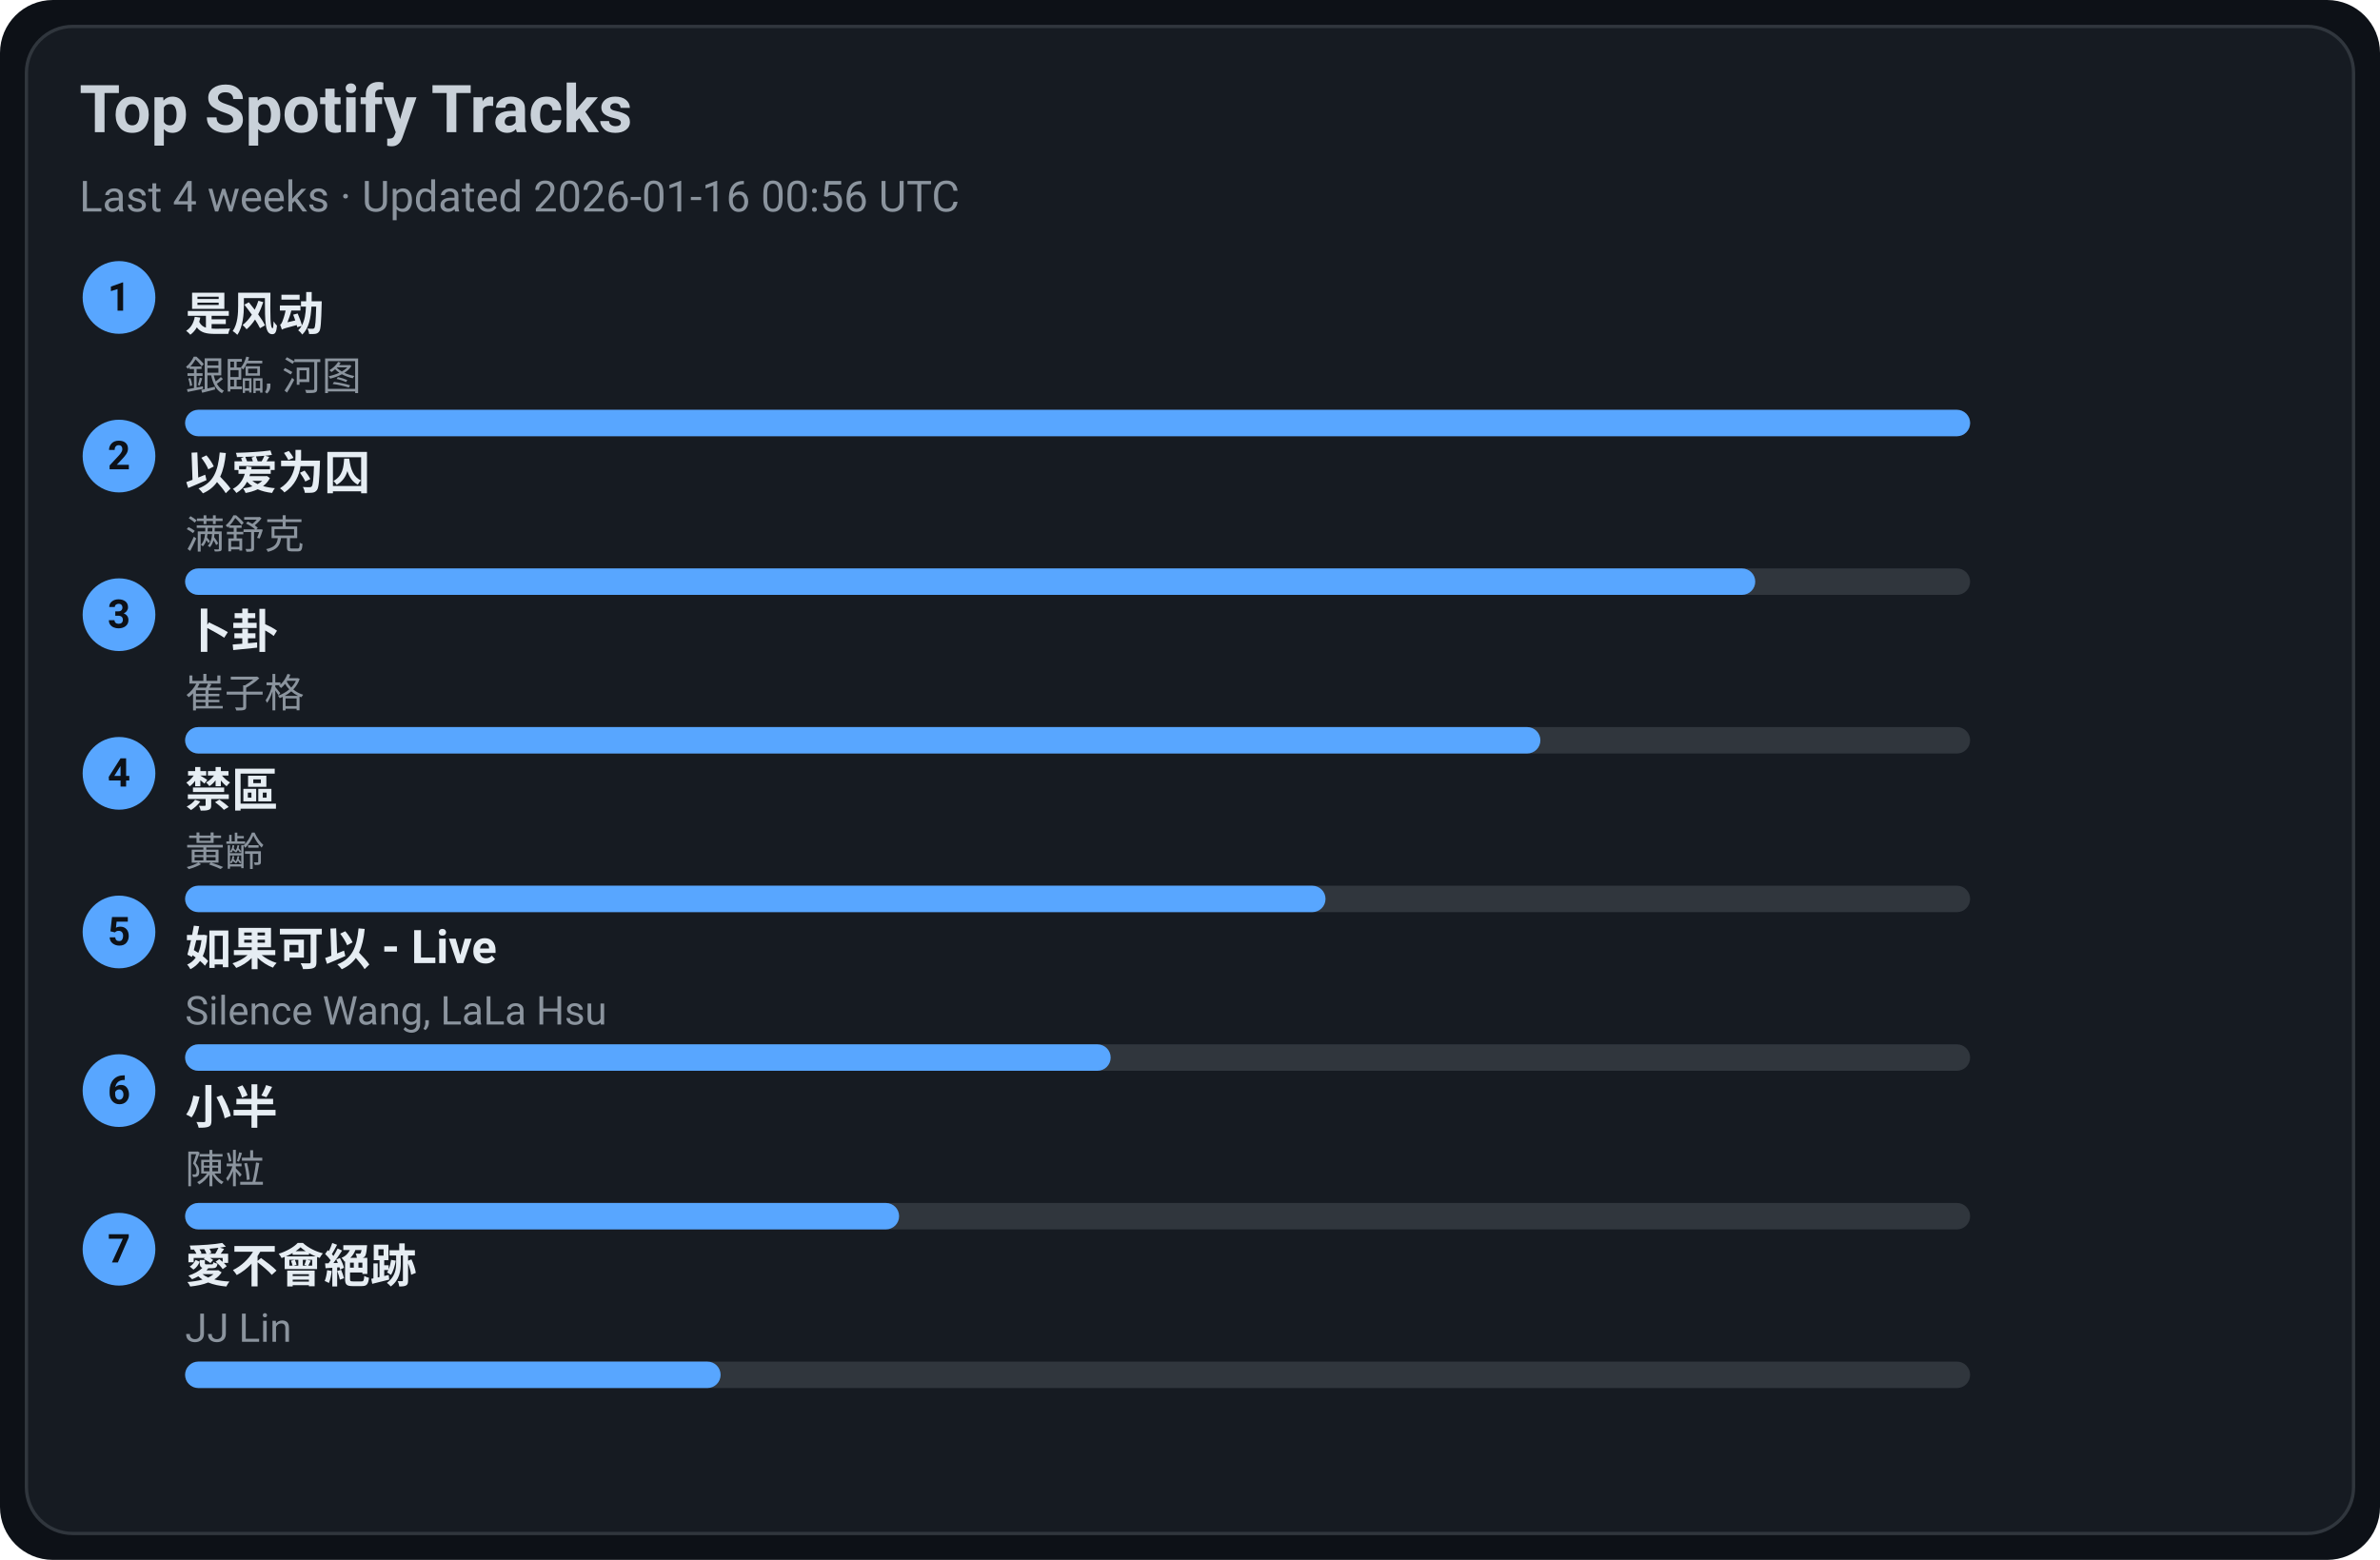
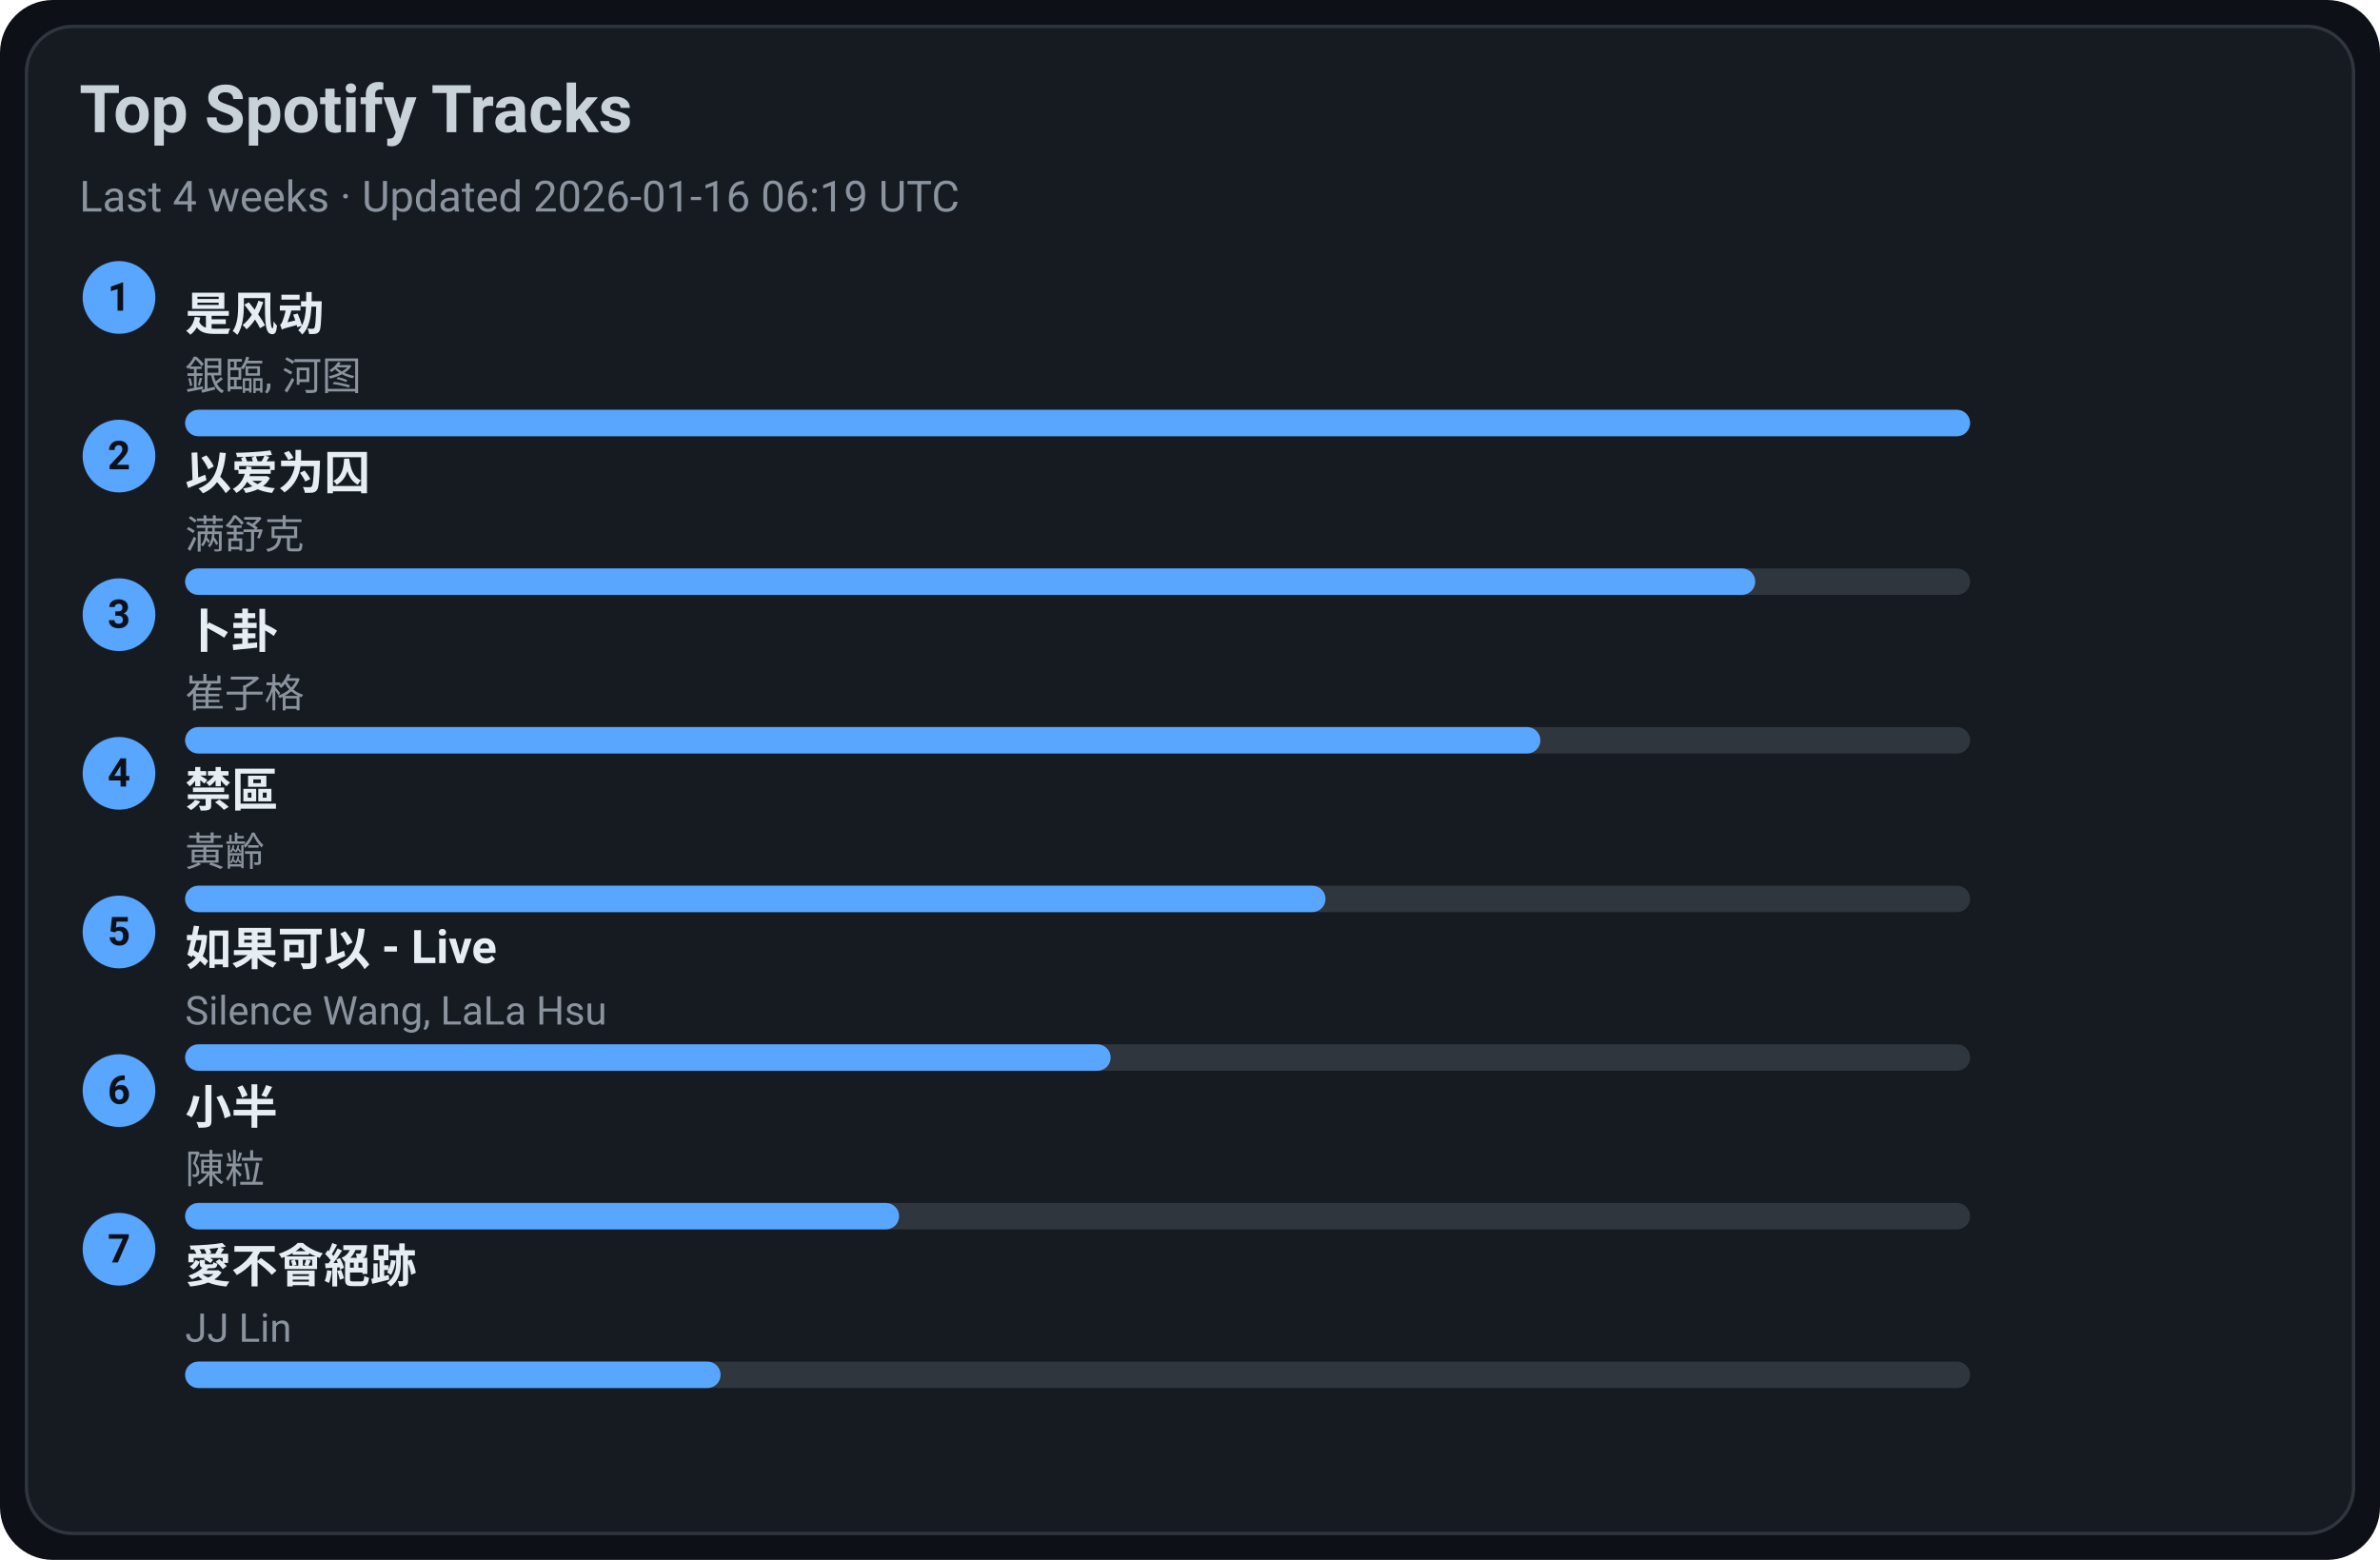
<svg xmlns="http://www.w3.org/2000/svg" width="720" height="472" viewBox="0 0 720 472">
  <style>text{font-family:-apple-system,BlinkMacSystemFont,Segoe UI,Roboto,Ubuntu,Helvetica Neue,Arial,Noto Sans,sans-serif}</style>
  <rect width="720" height="472" rx="16" fill="#0d1117" />
  <rect x="8" y="8" width="704" height="456" rx="14" fill="#161b22" stroke="#30363d" />
  <text x="24" y="40" font-size="20" fill="#c9d1d9" font-weight="600">Top Spotify Tracks</text>
-   <text x="24" y="64" font-size="13" fill="#8b949e">Last 4 weeks · Updated 2026-01-16 00:56 UTC</text>
+   <text x="24" y="64" font-size="13" fill="#8b949e">Last 4 weeks · Updated 2026-01-16 06:19 UTC</text>
  <circle cx="36" cy="90" r="11" fill="#58a6ff" />
  <text x="36" y="94" text-anchor="middle" font-size="12" fill="#0d1117" font-weight="700">1</text>
  <a href="https://open.spotify.com/track/3lePQ8c4jq7bTePsXEmslh" target="_blank" rel="noopener noreferrer">
    <text x="56" y="100" font-size="14" fill="#e6edf3" font-weight="600">是风动</text>
  </a>
  <text x="56" y="118" font-size="12" fill="#8b949e">銀臨, 河图</text>
  <rect x="56" y="124" width="540" height="8" rx="4" fill="#30363d" />
  <rect x="56" y="124" width="540" height="8" rx="4" fill="#58a6ff" />
  <circle cx="36" cy="138" r="11" fill="#58a6ff" />
  <text x="36" y="142" text-anchor="middle" font-size="12" fill="#0d1117" font-weight="700">2</text>
  <a href="https://open.spotify.com/track/0RW2LEfGQK5BaIho6sSLqf" target="_blank" rel="noopener noreferrer">
    <text x="56" y="148" font-size="14" fill="#e6edf3" font-weight="600">以爱为囚</text>
  </a>
  <text x="56" y="166" font-size="12" fill="#8b949e">满舒克</text>
  <rect x="56" y="172" width="540" height="8" rx="4" fill="#30363d" />
  <rect x="56" y="172" width="475" height="8" rx="4" fill="#58a6ff" />
  <circle cx="36" cy="186" r="11" fill="#58a6ff" />
  <text x="36" y="190" text-anchor="middle" font-size="12" fill="#0d1117" font-weight="700">3</text>
  <a href="https://open.spotify.com/track/4ToeYifpQaikbYa7krOD6s" target="_blank" rel="noopener noreferrer">
    <text x="56" y="196" font-size="14" fill="#e6edf3" font-weight="600">卜卦</text>
  </a>
  <text x="56" y="214" font-size="12" fill="#8b949e">崔子格</text>
  <rect x="56" y="220" width="540" height="8" rx="4" fill="#30363d" />
  <rect x="56" y="220" width="410" height="8" rx="4" fill="#58a6ff" />
  <circle cx="36" cy="234" r="11" fill="#58a6ff" />
  <text x="36" y="238" text-anchor="middle" font-size="12" fill="#0d1117" font-weight="700">4</text>
  <a href="https://open.spotify.com/track/5HAMeMgu9hGL5a8ZwNz6cp" target="_blank" rel="noopener noreferrer">
    <text x="56" y="244" font-size="14" fill="#e6edf3" font-weight="600">禁區</text>
  </a>
  <text x="56" y="262" font-size="12" fill="#8b949e">黃齡</text>
  <rect x="56" y="268" width="540" height="8" rx="4" fill="#30363d" />
  <rect x="56" y="268" width="345" height="8" rx="4" fill="#58a6ff" />
  <circle cx="36" cy="282" r="11" fill="#58a6ff" />
  <text x="36" y="286" text-anchor="middle" font-size="12" fill="#0d1117" font-weight="700">5</text>
  <a href="https://open.spotify.com/track/6IF65dJzfmPcX7jwDegwoo" target="_blank" rel="noopener noreferrer">
    <text x="56" y="292" font-size="14" fill="#e6edf3" font-weight="600">如果可以 - Live</text>
  </a>
  <text x="56" y="310" font-size="12" fill="#8b949e">Silence Wang, LaLa Hsu</text>
  <rect x="56" y="316" width="540" height="8" rx="4" fill="#30363d" />
  <rect x="56" y="316" width="280" height="8" rx="4" fill="#58a6ff" />
  <circle cx="36" cy="330" r="11" fill="#58a6ff" />
  <text x="36" y="334" text-anchor="middle" font-size="12" fill="#0d1117" font-weight="700">6</text>
  <a href="https://open.spotify.com/track/3QxWTqyIT4O9bokIZlNDpo" target="_blank" rel="noopener noreferrer">
    <text x="56" y="340" font-size="14" fill="#e6edf3" font-weight="600">小半</text>
  </a>
  <text x="56" y="358" font-size="12" fill="#8b949e">陳粒</text>
  <rect x="56" y="364" width="540" height="8" rx="4" fill="#30363d" />
  <rect x="56" y="364" width="216" height="8" rx="4" fill="#58a6ff" />
  <circle cx="36" cy="378" r="11" fill="#58a6ff" />
  <text x="36" y="382" text-anchor="middle" font-size="12" fill="#0d1117" font-weight="700">7</text>
  <a href="https://open.spotify.com/track/3zP4GbFEI4GLJMblRgLmdK" target="_blank" rel="noopener noreferrer">
    <text x="56" y="388" font-size="14" fill="#e6edf3" font-weight="600">愛不會絕跡</text>
  </a>
  <text x="56" y="406" font-size="12" fill="#8b949e">JJ Lin</text>
  <rect x="56" y="412" width="540" height="8" rx="4" fill="#30363d" />
  <rect x="56" y="412" width="162" height="8" rx="4" fill="#58a6ff" />
</svg>
